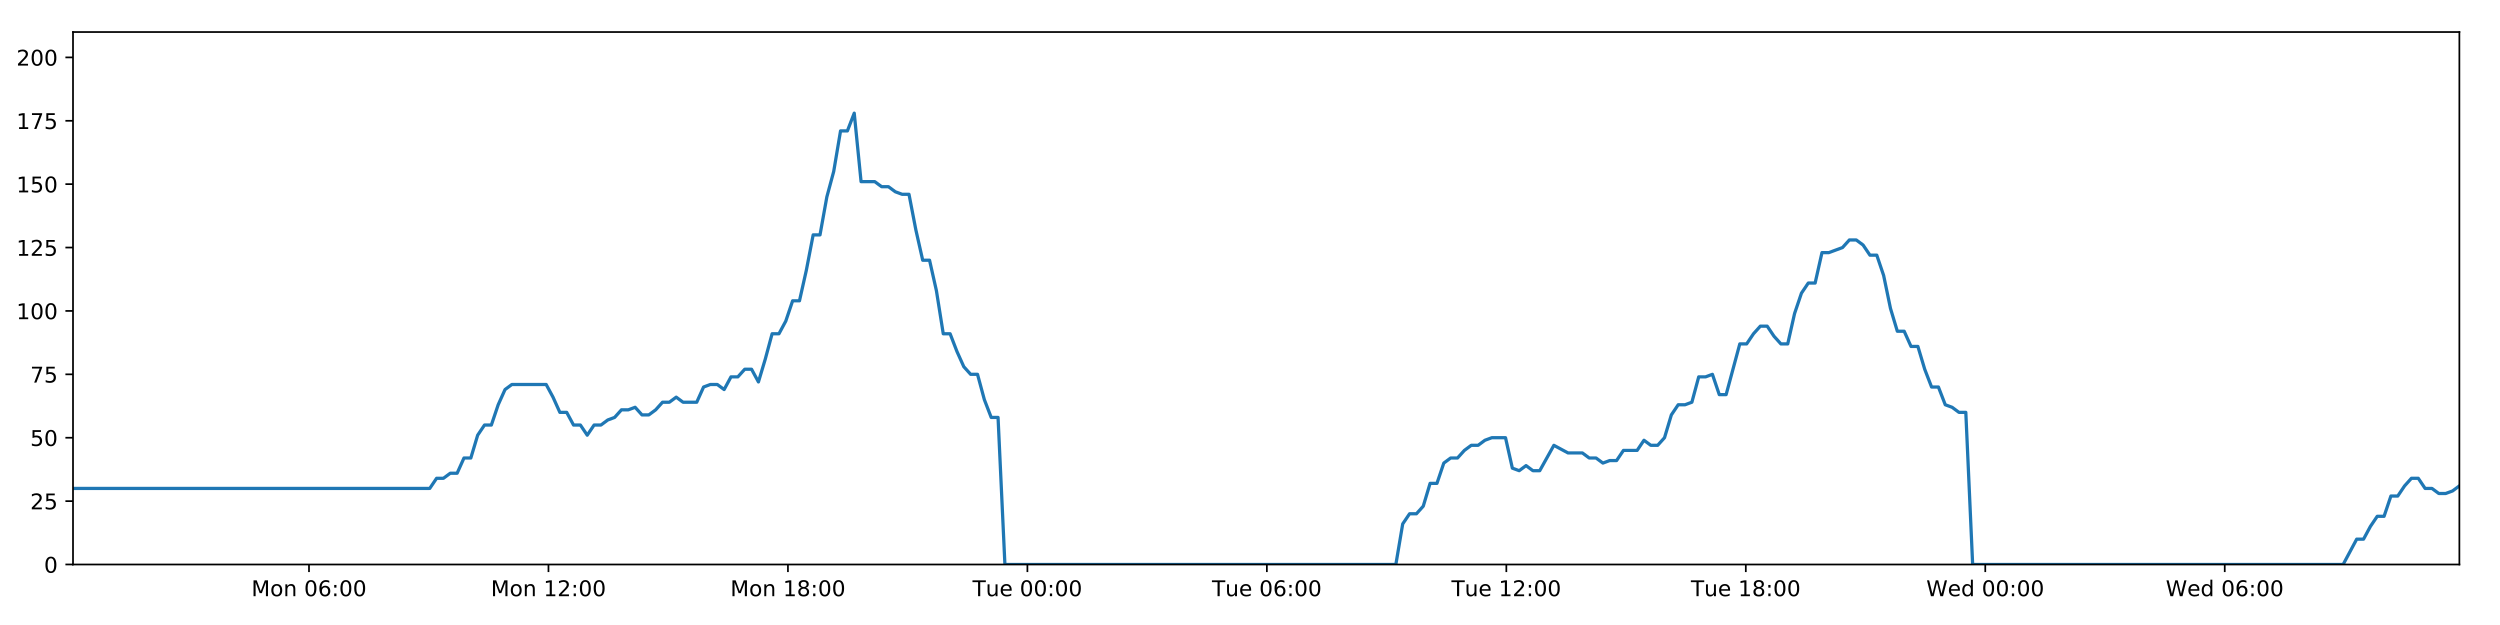
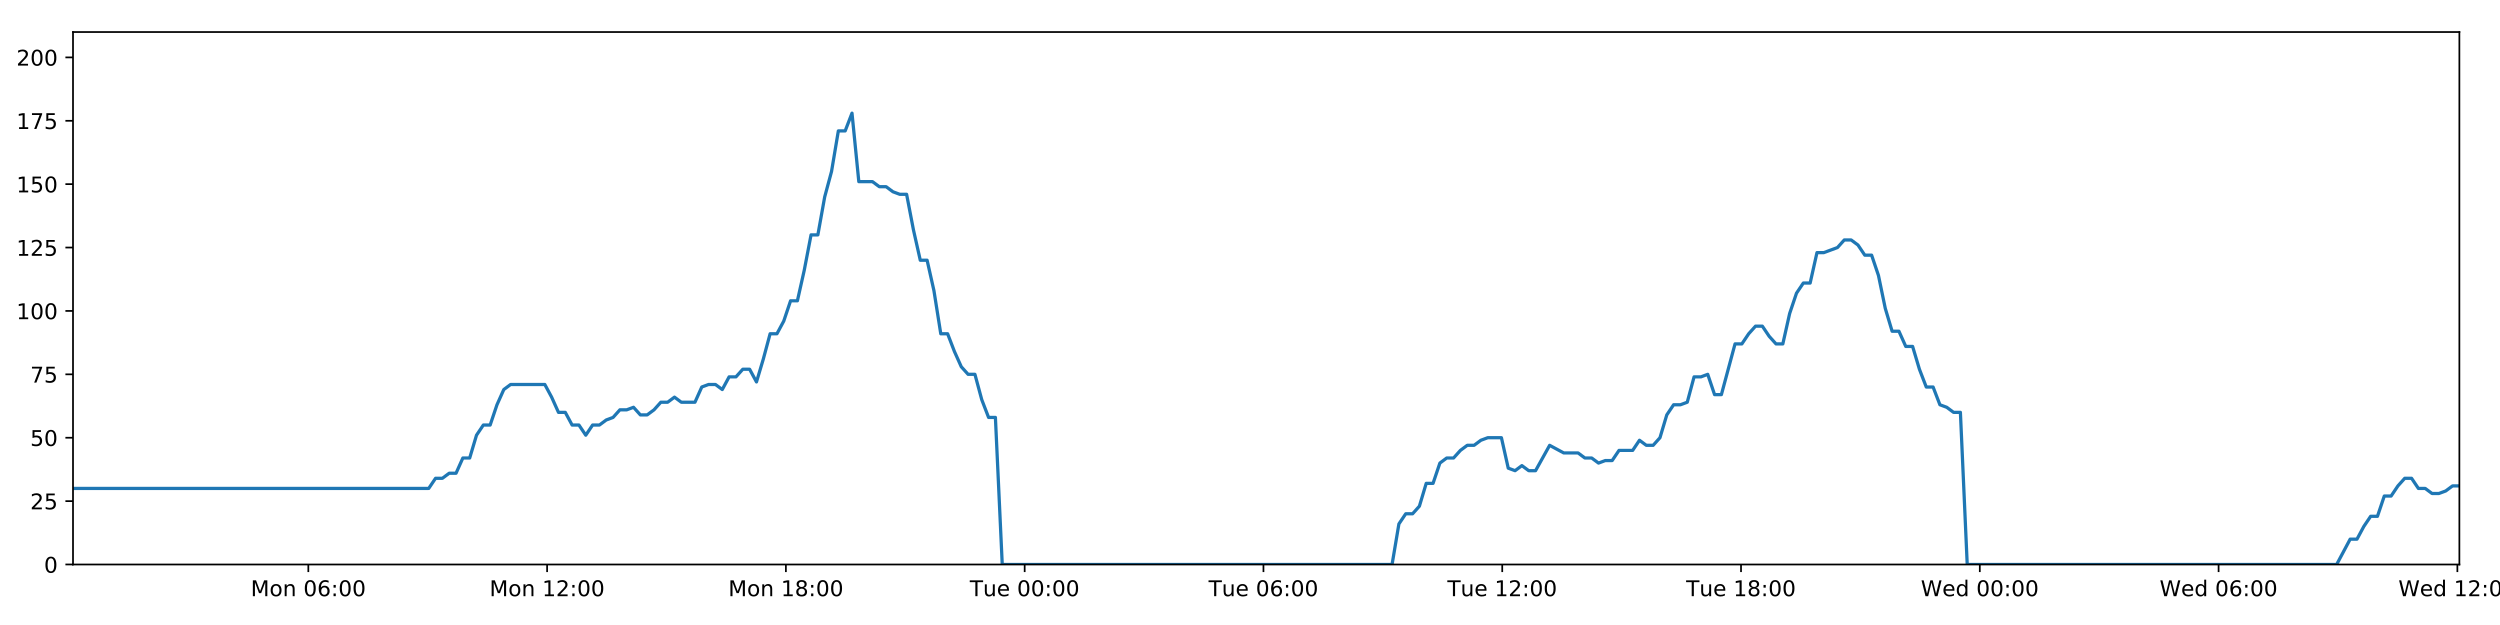
<svg xmlns="http://www.w3.org/2000/svg" xmlns:xlink="http://www.w3.org/1999/xlink" height="288pt" version="1.1" viewBox="0 0 1152 288" width="1152pt">
  <defs>
    <style type="text/css">
*{stroke-linecap:butt;stroke-linejoin:round;}
  </style>
  </defs>
  <g id="figure_1">
    <g id="patch_1">
      <path d="M 0 288  L 1152 288  L 1152 0  L 0 0  z " style="fill:#ffffff;" />
    </g>
    <g id="axes_1">
      <g id="patch_2">
        <path d="M 33.64 260.12  L 1133.28 260.12  L 1133.28 14.76  L 33.64 14.76  z " style="fill:#ffffff;" />
      </g>
      <g id="matplotlib.axis_1">
        <g id="xtick_1">
          <g id="line2d_1">
            <defs>
-               <path d="M 0 0  L 0 3.5  " id="m7c20da3094" style="stroke:#000000;stroke-width:0.8;" />
-             </defs>
-             <g>
-               <use style="stroke:#000000;stroke-width:0.8;" x="142.386" xlink:href="#m7c20da3094" y="260.12" />
+               <path d="M 0 0  L 0 3.5  " id="m4cb62f9c29" style="stroke:#000000;stroke-width:0.8;" />
+             </defs>
+             <g>
+               <use style="stroke:#000000;stroke-width:0.8;" x="142.075" xlink:href="#m4cb62f9c29" y="260.12" />
            </g>
          </g>
          <g id="text_1">
            <defs>
              <path d="M 9.812 72.906  L 24.516 72.906  L 43.109 23.297  L 61.812 72.906  L 76.516 72.906  L 76.516 0  L 66.891 0  L 66.891 64.016  L 48.094 14.016  L 38.188 14.016  L 19.391 64.016  L 19.391 0  L 9.812 0  z " id="DejaVuSans-77" />
              <path d="M 30.609 48.391  Q 23.391 48.391 19.188 42.75  Q 14.984 37.109 14.984 27.297  Q 14.984 17.484 19.156 11.844  Q 23.344 6.203 30.609 6.203  Q 37.797 6.203 41.984 11.859  Q 46.188 17.531 46.188 27.297  Q 46.188 37.016 41.984 42.703  Q 37.797 48.391 30.609 48.391  z M 30.609 56  Q 42.328 56 49.016 48.375  Q 55.719 40.766 55.719 27.297  Q 55.719 13.875 49.016 6.219  Q 42.328 -1.422 30.609 -1.422  Q 18.844 -1.422 12.172 6.219  Q 5.516 13.875 5.516 27.297  Q 5.516 40.766 12.172 48.375  Q 18.844 56 30.609 56  z " id="DejaVuSans-111" />
              <path d="M 54.891 33.016  L 54.891 0  L 45.906 0  L 45.906 32.719  Q 45.906 40.484 42.875 44.328  Q 39.844 48.188 33.797 48.188  Q 26.516 48.188 22.312 43.547  Q 18.109 38.922 18.109 30.906  L 18.109 0  L 9.078 0  L 9.078 54.688  L 18.109 54.688  L 18.109 46.188  Q 21.344 51.125 25.703 53.562  Q 30.078 56 35.797 56  Q 45.219 56 50.047 50.172  Q 54.891 44.344 54.891 33.016  z " id="DejaVuSans-110" />
              <path id="DejaVuSans-32" />
              <path d="M 31.781 66.406  Q 24.172 66.406 20.328 58.906  Q 16.5 51.422 16.5 36.375  Q 16.5 21.391 20.328 13.891  Q 24.172 6.391 31.781 6.391  Q 39.453 6.391 43.281 13.891  Q 47.125 21.391 47.125 36.375  Q 47.125 51.422 43.281 58.906  Q 39.453 66.406 31.781 66.406  z M 31.781 74.219  Q 44.047 74.219 50.516 64.516  Q 56.984 54.828 56.984 36.375  Q 56.984 17.969 50.516 8.266  Q 44.047 -1.422 31.781 -1.422  Q 19.531 -1.422 13.062 8.266  Q 6.594 17.969 6.594 36.375  Q 6.594 54.828 13.062 64.516  Q 19.531 74.219 31.781 74.219  z " id="DejaVuSans-48" />
              <path d="M 33.016 40.375  Q 26.375 40.375 22.484 35.828  Q 18.609 31.297 18.609 23.391  Q 18.609 15.531 22.484 10.953  Q 26.375 6.391 33.016 6.391  Q 39.656 6.391 43.531 10.953  Q 47.406 15.531 47.406 23.391  Q 47.406 31.297 43.531 35.828  Q 39.656 40.375 33.016 40.375  z M 52.594 71.297  L 52.594 62.312  Q 48.875 64.062 45.094 64.984  Q 41.312 65.922 37.594 65.922  Q 27.828 65.922 22.672 59.328  Q 17.531 52.734 16.797 39.406  Q 19.672 43.656 24.016 45.922  Q 28.375 48.188 33.594 48.188  Q 44.578 48.188 50.953 41.516  Q 57.328 34.859 57.328 23.391  Q 57.328 12.156 50.688 5.359  Q 44.047 -1.422 33.016 -1.422  Q 20.359 -1.422 13.672 8.266  Q 6.984 17.969 6.984 36.375  Q 6.984 53.656 15.188 63.938  Q 23.391 74.219 37.203 74.219  Q 40.922 74.219 44.703 73.484  Q 48.484 72.75 52.594 71.297  z " id="DejaVuSans-54" />
              <path d="M 11.719 12.406  L 22.016 12.406  L 22.016 0  L 11.719 0  z M 11.719 51.703  L 22.016 51.703  L 22.016 39.312  L 11.719 39.312  z " id="DejaVuSans-58" />
            </defs>
-             <g transform="translate(115.8454 274.7184)scale(0.1 -0.1)">
+             <g transform="translate(115.5345 274.7184)scale(0.1 -0.1)">
              <use xlink:href="#DejaVuSans-77" />
              <use x="86.279" xlink:href="#DejaVuSans-111" />
              <use x="147.461" xlink:href="#DejaVuSans-110" />
              <use x="210.84" xlink:href="#DejaVuSans-32" />
              <use x="242.627" xlink:href="#DejaVuSans-48" />
              <use x="306.25" xlink:href="#DejaVuSans-54" />
              <use x="369.873" xlink:href="#DejaVuSans-58" />
              <use x="403.564" xlink:href="#DejaVuSans-48" />
              <use x="467.188" xlink:href="#DejaVuSans-48" />
            </g>
          </g>
        </g>
        <g id="xtick_2">
          <g id="line2d_2">
            <g>
-               <use style="stroke:#000000;stroke-width:0.8;" x="252.733" xlink:href="#m7c20da3094" y="260.12" />
+               <use style="stroke:#000000;stroke-width:0.8;" x="252.106" xlink:href="#m4cb62f9c29" y="260.12" />
            </g>
          </g>
          <g id="text_2">
            <defs>
              <path d="M 12.406 8.297  L 28.516 8.297  L 28.516 63.922  L 10.984 60.406  L 10.984 69.391  L 28.422 72.906  L 38.281 72.906  L 38.281 8.297  L 54.391 8.297  L 54.391 0  L 12.406 0  z " id="DejaVuSans-49" />
              <path d="M 19.188 8.297  L 53.609 8.297  L 53.609 0  L 7.328 0  L 7.328 8.297  Q 12.938 14.109 22.625 23.891  Q 32.328 33.688 34.812 36.531  Q 39.547 41.844 41.422 45.531  Q 43.312 49.219 43.312 52.781  Q 43.312 58.594 39.234 62.25  Q 35.156 65.922 28.609 65.922  Q 23.969 65.922 18.812 64.312  Q 13.672 62.703 7.812 59.422  L 7.812 69.391  Q 13.766 71.781 18.938 73  Q 24.125 74.219 28.422 74.219  Q 39.75 74.219 46.484 68.547  Q 53.219 62.891 53.219 53.422  Q 53.219 48.922 51.531 44.891  Q 49.859 40.875 45.406 35.406  Q 44.188 33.984 37.641 27.219  Q 31.109 20.453 19.188 8.297  z " id="DejaVuSans-50" />
            </defs>
-             <g transform="translate(226.192 274.7184)scale(0.1 -0.1)">
+             <g transform="translate(225.5657 274.7184)scale(0.1 -0.1)">
              <use xlink:href="#DejaVuSans-77" />
              <use x="86.279" xlink:href="#DejaVuSans-111" />
              <use x="147.461" xlink:href="#DejaVuSans-110" />
              <use x="210.84" xlink:href="#DejaVuSans-32" />
              <use x="242.627" xlink:href="#DejaVuSans-49" />
              <use x="306.25" xlink:href="#DejaVuSans-50" />
              <use x="369.873" xlink:href="#DejaVuSans-58" />
              <use x="403.564" xlink:href="#DejaVuSans-48" />
              <use x="467.188" xlink:href="#DejaVuSans-48" />
            </g>
          </g>
        </g>
        <g id="xtick_3">
          <g id="line2d_3">
            <g>
-               <use style="stroke:#000000;stroke-width:0.8;" x="363.079" xlink:href="#m7c20da3094" y="260.12" />
+               <use style="stroke:#000000;stroke-width:0.8;" x="362.138" xlink:href="#m4cb62f9c29" y="260.12" />
            </g>
          </g>
          <g id="text_3">
            <defs>
              <path d="M 31.781 34.625  Q 24.75 34.625 20.719 30.859  Q 16.703 27.094 16.703 20.516  Q 16.703 13.922 20.719 10.156  Q 24.75 6.391 31.781 6.391  Q 38.812 6.391 42.859 10.172  Q 46.922 13.969 46.922 20.516  Q 46.922 27.094 42.891 30.859  Q 38.875 34.625 31.781 34.625  z M 21.922 38.812  Q 15.578 40.375 12.031 44.719  Q 8.5 49.078 8.5 55.328  Q 8.5 64.062 14.719 69.141  Q 20.953 74.219 31.781 74.219  Q 42.672 74.219 48.875 69.141  Q 55.078 64.062 55.078 55.328  Q 55.078 49.078 51.531 44.719  Q 48 40.375 41.703 38.812  Q 48.828 37.156 52.797 32.312  Q 56.781 27.484 56.781 20.516  Q 56.781 9.906 50.312 4.234  Q 43.844 -1.422 31.781 -1.422  Q 19.734 -1.422 13.25 4.234  Q 6.781 9.906 6.781 20.516  Q 6.781 27.484 10.781 32.312  Q 14.797 37.156 21.922 38.812  z M 18.312 54.391  Q 18.312 48.734 21.844 45.562  Q 25.391 42.391 31.781 42.391  Q 38.141 42.391 41.719 45.562  Q 45.312 48.734 45.312 54.391  Q 45.312 60.062 41.719 63.234  Q 38.141 66.406 31.781 66.406  Q 25.391 66.406 21.844 63.234  Q 18.312 60.062 18.312 54.391  z " id="DejaVuSans-56" />
            </defs>
-             <g transform="translate(336.5386 274.7184)scale(0.1 -0.1)">
+             <g transform="translate(335.5969 274.7184)scale(0.1 -0.1)">
              <use xlink:href="#DejaVuSans-77" />
              <use x="86.279" xlink:href="#DejaVuSans-111" />
              <use x="147.461" xlink:href="#DejaVuSans-110" />
              <use x="210.84" xlink:href="#DejaVuSans-32" />
              <use x="242.627" xlink:href="#DejaVuSans-49" />
              <use x="306.25" xlink:href="#DejaVuSans-56" />
              <use x="369.873" xlink:href="#DejaVuSans-58" />
              <use x="403.564" xlink:href="#DejaVuSans-48" />
              <use x="467.188" xlink:href="#DejaVuSans-48" />
            </g>
          </g>
        </g>
        <g id="xtick_4">
          <g id="line2d_4">
            <g>
-               <use style="stroke:#000000;stroke-width:0.8;" x="473.426" xlink:href="#m7c20da3094" y="260.12" />
+               <use style="stroke:#000000;stroke-width:0.8;" x="472.169" xlink:href="#m4cb62f9c29" y="260.12" />
            </g>
          </g>
          <g id="text_4">
            <defs>
              <path d="M -0.297 72.906  L 61.375 72.906  L 61.375 64.594  L 35.5 64.594  L 35.5 0  L 25.594 0  L 25.594 64.594  L -0.297 64.594  z " id="DejaVuSans-84" />
              <path d="M 8.5 21.578  L 8.5 54.688  L 17.484 54.688  L 17.484 21.922  Q 17.484 14.156 20.5 10.266  Q 23.531 6.391 29.594 6.391  Q 36.859 6.391 41.078 11.031  Q 45.312 15.672 45.312 23.688  L 45.312 54.688  L 54.297 54.688  L 54.297 0  L 45.312 0  L 45.312 8.406  Q 42.047 3.422 37.719 1  Q 33.406 -1.422 27.688 -1.422  Q 18.266 -1.422 13.375 4.438  Q 8.5 10.297 8.5 21.578  z M 31.109 56  z " id="DejaVuSans-117" />
              <path d="M 56.203 29.594  L 56.203 25.203  L 14.891 25.203  Q 15.484 15.922 20.484 11.062  Q 25.484 6.203 34.422 6.203  Q 39.594 6.203 44.453 7.469  Q 49.312 8.734 54.109 11.281  L 54.109 2.781  Q 49.266 0.734 44.188 -0.344  Q 39.109 -1.422 33.891 -1.422  Q 20.797 -1.422 13.156 6.188  Q 5.516 13.812 5.516 26.812  Q 5.516 40.234 12.766 48.109  Q 20.016 56 32.328 56  Q 43.359 56 49.781 48.891  Q 56.203 41.797 56.203 29.594  z M 47.219 32.234  Q 47.125 39.594 43.094 43.984  Q 39.062 48.391 32.422 48.391  Q 24.906 48.391 20.391 44.141  Q 15.875 39.891 15.188 32.172  z " id="DejaVuSans-101" />
            </defs>
-             <g transform="translate(448.1399 274.7184)scale(0.1 -0.1)">
+             <g transform="translate(446.8828 274.7184)scale(0.1 -0.1)">
              <use xlink:href="#DejaVuSans-84" />
              <use x="60.85" xlink:href="#DejaVuSans-117" />
              <use x="124.229" xlink:href="#DejaVuSans-101" />
              <use x="185.752" xlink:href="#DejaVuSans-32" />
              <use x="217.539" xlink:href="#DejaVuSans-48" />
              <use x="281.162" xlink:href="#DejaVuSans-48" />
              <use x="344.785" xlink:href="#DejaVuSans-58" />
              <use x="378.477" xlink:href="#DejaVuSans-48" />
              <use x="442.1" xlink:href="#DejaVuSans-48" />
            </g>
          </g>
        </g>
        <g id="xtick_5">
          <g id="line2d_5">
            <g>
-               <use style="stroke:#000000;stroke-width:0.8;" x="583.772" xlink:href="#m7c20da3094" y="260.12" />
+               <use style="stroke:#000000;stroke-width:0.8;" x="582.2" xlink:href="#m4cb62f9c29" y="260.12" />
            </g>
          </g>
          <g id="text_5">
-             <g transform="translate(558.4865 274.7184)scale(0.1 -0.1)">
+             <g transform="translate(556.914 274.7184)scale(0.1 -0.1)">
              <use xlink:href="#DejaVuSans-84" />
              <use x="60.85" xlink:href="#DejaVuSans-117" />
              <use x="124.229" xlink:href="#DejaVuSans-101" />
              <use x="185.752" xlink:href="#DejaVuSans-32" />
              <use x="217.539" xlink:href="#DejaVuSans-48" />
              <use x="281.162" xlink:href="#DejaVuSans-54" />
              <use x="344.785" xlink:href="#DejaVuSans-58" />
              <use x="378.477" xlink:href="#DejaVuSans-48" />
              <use x="442.1" xlink:href="#DejaVuSans-48" />
            </g>
          </g>
        </g>
        <g id="xtick_6">
          <g id="line2d_6">
            <g>
-               <use style="stroke:#000000;stroke-width:0.8;" x="694.119" xlink:href="#m7c20da3094" y="260.12" />
+               <use style="stroke:#000000;stroke-width:0.8;" x="692.231" xlink:href="#m4cb62f9c29" y="260.12" />
            </g>
          </g>
          <g id="text_6">
-             <g transform="translate(668.8331 274.7184)scale(0.1 -0.1)">
+             <g transform="translate(666.9452 274.7184)scale(0.1 -0.1)">
              <use xlink:href="#DejaVuSans-84" />
              <use x="60.85" xlink:href="#DejaVuSans-117" />
              <use x="124.229" xlink:href="#DejaVuSans-101" />
              <use x="185.752" xlink:href="#DejaVuSans-32" />
              <use x="217.539" xlink:href="#DejaVuSans-49" />
              <use x="281.162" xlink:href="#DejaVuSans-50" />
              <use x="344.785" xlink:href="#DejaVuSans-58" />
              <use x="378.477" xlink:href="#DejaVuSans-48" />
              <use x="442.1" xlink:href="#DejaVuSans-48" />
            </g>
          </g>
        </g>
        <g id="xtick_7">
          <g id="line2d_7">
            <g>
-               <use style="stroke:#000000;stroke-width:0.8;" x="804.466" xlink:href="#m7c20da3094" y="260.12" />
+               <use style="stroke:#000000;stroke-width:0.8;" x="802.262" xlink:href="#m4cb62f9c29" y="260.12" />
            </g>
          </g>
          <g id="text_7">
-             <g transform="translate(779.1797 274.7184)scale(0.1 -0.1)">
+             <g transform="translate(776.9764 274.7184)scale(0.1 -0.1)">
              <use xlink:href="#DejaVuSans-84" />
              <use x="60.85" xlink:href="#DejaVuSans-117" />
              <use x="124.229" xlink:href="#DejaVuSans-101" />
              <use x="185.752" xlink:href="#DejaVuSans-32" />
              <use x="217.539" xlink:href="#DejaVuSans-49" />
              <use x="281.162" xlink:href="#DejaVuSans-56" />
              <use x="344.785" xlink:href="#DejaVuSans-58" />
              <use x="378.477" xlink:href="#DejaVuSans-48" />
              <use x="442.1" xlink:href="#DejaVuSans-48" />
            </g>
          </g>
        </g>
        <g id="xtick_8">
          <g id="line2d_8">
            <g>
-               <use style="stroke:#000000;stroke-width:0.8;" x="914.812" xlink:href="#m7c20da3094" y="260.12" />
+               <use style="stroke:#000000;stroke-width:0.8;" x="912.294" xlink:href="#m4cb62f9c29" y="260.12" />
            </g>
          </g>
          <g id="text_8">
            <defs>
              <path d="M 3.328 72.906  L 13.281 72.906  L 28.609 11.281  L 43.891 72.906  L 54.984 72.906  L 70.312 11.281  L 85.594 72.906  L 95.609 72.906  L 77.297 0  L 64.891 0  L 49.516 63.281  L 33.984 0  L 21.578 0  z " id="DejaVuSans-87" />
              <path d="M 45.406 46.391  L 45.406 75.984  L 54.391 75.984  L 54.391 0  L 45.406 0  L 45.406 8.203  Q 42.578 3.328 38.25 0.953  Q 33.938 -1.422 27.875 -1.422  Q 17.969 -1.422 11.734 6.484  Q 5.516 14.406 5.516 27.297  Q 5.516 40.188 11.734 48.094  Q 17.969 56 27.875 56  Q 33.938 56 38.25 53.625  Q 42.578 51.266 45.406 46.391  z M 14.797 27.297  Q 14.797 17.391 18.875 11.75  Q 22.953 6.109 30.078 6.109  Q 37.203 6.109 41.297 11.75  Q 45.406 17.391 45.406 27.297  Q 45.406 37.203 41.297 42.844  Q 37.203 48.484 30.078 48.484  Q 22.953 48.484 18.875 42.844  Q 14.797 37.203 14.797 27.297  z " id="DejaVuSans-100" />
            </defs>
-             <g transform="translate(887.6231 274.7184)scale(0.1 -0.1)">
+             <g transform="translate(885.1045 274.7184)scale(0.1 -0.1)">
              <use xlink:href="#DejaVuSans-87" />
              <use x="98.799" xlink:href="#DejaVuSans-101" />
              <use x="160.322" xlink:href="#DejaVuSans-100" />
              <use x="223.799" xlink:href="#DejaVuSans-32" />
              <use x="255.586" xlink:href="#DejaVuSans-48" />
              <use x="319.209" xlink:href="#DejaVuSans-48" />
              <use x="382.832" xlink:href="#DejaVuSans-58" />
              <use x="416.523" xlink:href="#DejaVuSans-48" />
              <use x="480.146" xlink:href="#DejaVuSans-48" />
            </g>
          </g>
        </g>
        <g id="xtick_9">
          <g id="line2d_9">
            <g>
-               <use style="stroke:#000000;stroke-width:0.8;" x="1025.159" xlink:href="#m7c20da3094" y="260.12" />
+               <use style="stroke:#000000;stroke-width:0.8;" x="1022.325" xlink:href="#m4cb62f9c29" y="260.12" />
            </g>
          </g>
          <g id="text_9">
-             <g transform="translate(997.9697 274.7184)scale(0.1 -0.1)">
+             <g transform="translate(995.1357 274.7184)scale(0.1 -0.1)">
              <use xlink:href="#DejaVuSans-87" />
              <use x="98.799" xlink:href="#DejaVuSans-101" />
              <use x="160.322" xlink:href="#DejaVuSans-100" />
              <use x="223.799" xlink:href="#DejaVuSans-32" />
              <use x="255.586" xlink:href="#DejaVuSans-48" />
              <use x="319.209" xlink:href="#DejaVuSans-54" />
              <use x="382.832" xlink:href="#DejaVuSans-58" />
              <use x="416.523" xlink:href="#DejaVuSans-48" />
              <use x="480.146" xlink:href="#DejaVuSans-48" />
            </g>
          </g>
        </g>
+         <g id="xtick_10">
+           <g id="line2d_10">
+             <g>
+               <use style="stroke:#000000;stroke-width:0.8;" x="1132.356" xlink:href="#m4cb62f9c29" y="260.12" />
+             </g>
+           </g>
+           <g id="text_10">
+             <g transform="translate(1105.167 274.7184)scale(0.1 -0.1)">
+               <use xlink:href="#DejaVuSans-87" />
+               <use x="98.799" xlink:href="#DejaVuSans-101" />
+               <use x="160.322" xlink:href="#DejaVuSans-100" />
+               <use x="223.799" xlink:href="#DejaVuSans-32" />
+               <use x="255.586" xlink:href="#DejaVuSans-49" />
+               <use x="319.209" xlink:href="#DejaVuSans-50" />
+               <use x="382.832" xlink:href="#DejaVuSans-58" />
+               <use x="416.523" xlink:href="#DejaVuSans-48" />
+               <use x="480.146" xlink:href="#DejaVuSans-48" />
+             </g>
+           </g>
+         </g>
      </g>
      <g id="matplotlib.axis_2">
        <g id="ytick_1">
-           <g id="line2d_10">
-             <defs>
-               <path d="M 0 0  L -3.5 0  " id="m5bd9df7deb" style="stroke:#000000;stroke-width:0.8;" />
-             </defs>
-             <g>
-               <use style="stroke:#000000;stroke-width:0.8;" x="33.64" xlink:href="#m5bd9df7deb" y="260.12" />
-             </g>
-           </g>
-           <g id="text_10">
+           <g id="line2d_11">
+             <defs>
+               <path d="M 0 0  L -3.5 0  " id="m8373a77e86" style="stroke:#000000;stroke-width:0.8;" />
+             </defs>
+             <g>
+               <use style="stroke:#000000;stroke-width:0.8;" x="33.64" xlink:href="#m8373a77e86" y="260.12" />
+             </g>
+           </g>
+           <g id="text_11">
            <g transform="translate(20.2775 263.9192)scale(0.1 -0.1)">
              <use xlink:href="#DejaVuSans-48" />
            </g>
          </g>
        </g>
        <g id="ytick_2">
-           <g id="line2d_11">
-             <g>
-               <use style="stroke:#000000;stroke-width:0.8;" x="33.64" xlink:href="#m5bd9df7deb" y="230.91" />
-             </g>
-           </g>
-           <g id="text_11">
+           <g id="line2d_12">
+             <g>
+               <use style="stroke:#000000;stroke-width:0.8;" x="33.64" xlink:href="#m8373a77e86" y="230.91" />
+             </g>
+           </g>
+           <g id="text_12">
            <defs>
              <path d="M 10.797 72.906  L 49.516 72.906  L 49.516 64.594  L 19.828 64.594  L 19.828 46.734  Q 21.969 47.469 24.109 47.828  Q 26.266 48.188 28.422 48.188  Q 40.625 48.188 47.75 41.5  Q 54.891 34.812 54.891 23.391  Q 54.891 11.625 47.562 5.094  Q 40.234 -1.422 26.906 -1.422  Q 22.312 -1.422 17.547 -0.641  Q 12.797 0.141 7.719 1.703  L 7.719 11.625  Q 12.109 9.234 16.797 8.062  Q 21.484 6.891 26.703 6.891  Q 35.156 6.891 40.078 11.328  Q 45.016 15.766 45.016 23.391  Q 45.016 31 40.078 35.438  Q 35.156 39.891 26.703 39.891  Q 22.75 39.891 18.812 39.016  Q 14.891 38.141 10.797 36.281  z " id="DejaVuSans-53" />
            </defs>
            <g transform="translate(13.915 234.7097)scale(0.1 -0.1)">
              <use xlink:href="#DejaVuSans-50" />
              <use x="63.623" xlink:href="#DejaVuSans-53" />
            </g>
          </g>
        </g>
        <g id="ytick_3">
-           <g id="line2d_12">
-             <g>
-               <use style="stroke:#000000;stroke-width:0.8;" x="33.64" xlink:href="#m5bd9df7deb" y="201.701" />
-             </g>
-           </g>
-           <g id="text_12">
+           <g id="line2d_13">
+             <g>
+               <use style="stroke:#000000;stroke-width:0.8;" x="33.64" xlink:href="#m8373a77e86" y="201.701" />
+             </g>
+           </g>
+           <g id="text_13">
            <g transform="translate(13.915 205.5002)scale(0.1 -0.1)">
              <use xlink:href="#DejaVuSans-53" />
              <use x="63.623" xlink:href="#DejaVuSans-48" />
            </g>
          </g>
        </g>
        <g id="ytick_4">
-           <g id="line2d_13">
-             <g>
-               <use style="stroke:#000000;stroke-width:0.8;" x="33.64" xlink:href="#m5bd9df7deb" y="172.491" />
-             </g>
-           </g>
-           <g id="text_13">
+           <g id="line2d_14">
+             <g>
+               <use style="stroke:#000000;stroke-width:0.8;" x="33.64" xlink:href="#m8373a77e86" y="172.491" />
+             </g>
+           </g>
+           <g id="text_14">
            <defs>
              <path d="M 8.203 72.906  L 55.078 72.906  L 55.078 68.703  L 28.609 0  L 18.312 0  L 43.219 64.594  L 8.203 64.594  z " id="DejaVuSans-55" />
            </defs>
            <g transform="translate(13.915 176.2906)scale(0.1 -0.1)">
              <use xlink:href="#DejaVuSans-55" />
              <use x="63.623" xlink:href="#DejaVuSans-53" />
            </g>
          </g>
        </g>
        <g id="ytick_5">
-           <g id="line2d_14">
-             <g>
-               <use style="stroke:#000000;stroke-width:0.8;" x="33.64" xlink:href="#m5bd9df7deb" y="143.282" />
-             </g>
-           </g>
-           <g id="text_14">
+           <g id="line2d_15">
+             <g>
+               <use style="stroke:#000000;stroke-width:0.8;" x="33.64" xlink:href="#m8373a77e86" y="143.282" />
+             </g>
+           </g>
+           <g id="text_15">
            <g transform="translate(7.5525 147.0811)scale(0.1 -0.1)">
              <use xlink:href="#DejaVuSans-49" />
              <use x="63.623" xlink:href="#DejaVuSans-48" />
              <use x="127.246" xlink:href="#DejaVuSans-48" />
            </g>
          </g>
        </g>
        <g id="ytick_6">
-           <g id="line2d_15">
-             <g>
-               <use style="stroke:#000000;stroke-width:0.8;" x="33.64" xlink:href="#m5bd9df7deb" y="114.072" />
-             </g>
-           </g>
-           <g id="text_15">
+           <g id="line2d_16">
+             <g>
+               <use style="stroke:#000000;stroke-width:0.8;" x="33.64" xlink:href="#m8373a77e86" y="114.072" />
+             </g>
+           </g>
+           <g id="text_16">
            <g transform="translate(7.5525 117.8716)scale(0.1 -0.1)">
              <use xlink:href="#DejaVuSans-49" />
              <use x="63.623" xlink:href="#DejaVuSans-50" />
              <use x="127.246" xlink:href="#DejaVuSans-53" />
            </g>
          </g>
        </g>
        <g id="ytick_7">
-           <g id="line2d_16">
-             <g>
-               <use style="stroke:#000000;stroke-width:0.8;" x="33.64" xlink:href="#m5bd9df7deb" y="84.863" />
-             </g>
-           </g>
-           <g id="text_16">
+           <g id="line2d_17">
+             <g>
+               <use style="stroke:#000000;stroke-width:0.8;" x="33.64" xlink:href="#m8373a77e86" y="84.863" />
+             </g>
+           </g>
+           <g id="text_17">
            <g transform="translate(7.5525 88.66208)scale(0.1 -0.1)">
              <use xlink:href="#DejaVuSans-49" />
              <use x="63.623" xlink:href="#DejaVuSans-53" />
              <use x="127.246" xlink:href="#DejaVuSans-48" />
            </g>
          </g>
        </g>
        <g id="ytick_8">
-           <g id="line2d_17">
-             <g>
-               <use style="stroke:#000000;stroke-width:0.8;" x="33.64" xlink:href="#m5bd9df7deb" y="55.653" />
-             </g>
-           </g>
-           <g id="text_17">
+           <g id="line2d_18">
+             <g>
+               <use style="stroke:#000000;stroke-width:0.8;" x="33.64" xlink:href="#m8373a77e86" y="55.653" />
+             </g>
+           </g>
+           <g id="text_18">
            <g transform="translate(7.5525 59.45255)scale(0.1 -0.1)">
              <use xlink:href="#DejaVuSans-49" />
              <use x="63.623" xlink:href="#DejaVuSans-55" />
              <use x="127.246" xlink:href="#DejaVuSans-53" />
            </g>
          </g>
        </g>
        <g id="ytick_9">
-           <g id="line2d_18">
-             <g>
-               <use style="stroke:#000000;stroke-width:0.8;" x="33.64" xlink:href="#m5bd9df7deb" y="26.444" />
-             </g>
-           </g>
-           <g id="text_18">
+           <g id="line2d_19">
+             <g>
+               <use style="stroke:#000000;stroke-width:0.8;" x="33.64" xlink:href="#m8373a77e86" y="26.444" />
+             </g>
+           </g>
+           <g id="text_19">
            <g transform="translate(7.5525 30.24303)scale(0.1 -0.1)">
              <use xlink:href="#DejaVuSans-50" />
              <use x="63.623" xlink:href="#DejaVuSans-48" />
              <use x="127.246" xlink:href="#DejaVuSans-48" />
            </g>
          </g>
        </g>
      </g>
-       <g id="line2d_19">
-         <path clip-path="url(#p0a38bd23c2)" d="M 33.64 225.069  L 198.019 225.069  L 201.181 220.395  L 204.339 220.395  L 207.496 218.058  L 210.648 218.058  L 213.799 211.048  L 216.956 211.048  L 220.109 200.533  L 223.26 195.859  L 226.414 195.859  L 229.567 186.512  L 232.719 179.502  L 235.878 177.165  L 251.671 177.165  L 254.825 183.007  L 257.985 190.017  L 261.136 190.017  L 264.287 195.859  L 267.445 195.859  L 270.597 200.533  L 273.753 195.859  L 276.909 195.859  L 280.062 193.522  L 283.214 192.354  L 286.365 188.849  L 289.517 188.849  L 292.671 187.68  L 295.827 191.186  L 298.979 191.186  L 302.138 188.849  L 305.29 185.344  L 308.441 185.344  L 311.599 183.007  L 314.751 185.344  L 321.054 185.344  L 324.212 178.333  L 327.366 177.165  L 330.524 177.165  L 333.682 179.502  L 336.84 173.66  L 340.003 173.66  L 343.162 170.155  L 346.328 170.155  L 349.486 175.997  L 352.638 165.481  L 355.79 153.797  L 358.941 153.797  L 362.092 147.955  L 365.245 138.608  L 368.397 138.608  L 371.55 124.588  L 374.706 108.23  L 377.858 108.23  L 381.018 90.705  L 384.171 79.021  L 387.322 60.327  L 390.476 60.327  L 393.628 52.148  L 396.779 83.694  L 403.086 83.694  L 406.245 86.031  L 409.397 86.031  L 412.556 88.368  L 415.71 89.536  L 418.863 89.536  L 422.019 105.894  L 425.184 119.914  L 428.337 119.914  L 431.494 133.935  L 434.653 153.797  L 437.813 153.797  L 440.967 161.976  L 444.124 168.986  L 447.276 172.491  L 450.435 172.491  L 453.595 184.175  L 456.748 192.354  L 459.9 192.354  L 463.063 260.12  L 643.208 260.12  L 646.365 241.426  L 649.524 236.752  L 652.681 236.752  L 655.836 233.247  L 658.988 222.732  L 662.145 222.732  L 665.301 213.385  L 668.46 211.048  L 671.619 211.048  L 674.786 207.543  L 677.948 205.206  L 681.107 205.206  L 684.258 202.869  L 687.423 201.701  L 693.741 201.701  L 696.892 215.722  L 700.047 216.89  L 703.207 214.553  L 706.359 216.89  L 709.514 216.89  L 716.028 205.206  L 722.537 208.711  L 729.157 208.711  L 732.308 211.048  L 735.463 211.048  L 738.615 213.385  L 741.766 212.216  L 744.924 212.216  L 748.082 207.543  L 754.389 207.543  L 757.541 202.869  L 760.7 205.206  L 763.852 205.206  L 767.006 201.701  L 770.159 191.186  L 773.312 186.512  L 776.464 186.512  L 779.616 185.344  L 782.769 173.66  L 785.928 173.66  L 789.083 172.491  L 792.241 181.838  L 795.394 181.838  L 801.701 158.471  L 804.855 158.471  L 808.013 153.797  L 811.167 150.292  L 814.32 150.292  L 817.476 154.966  L 820.631 158.471  L 823.784 158.471  L 826.943 144.45  L 830.102 135.103  L 833.256 130.43  L 836.41 130.43  L 839.564 116.409  L 842.717 116.409  L 849.034 114.072  L 852.192 110.567  L 855.352 110.567  L 858.507 112.904  L 861.664 117.578  L 864.818 117.578  L 867.976 126.925  L 871.13 142.114  L 874.287 152.629  L 877.443 152.629  L 880.594 159.639  L 883.758 159.639  L 886.91 170.155  L 890.066 178.333  L 893.225 178.333  L 896.377 186.512  L 899.536 187.68  L 902.693 190.017  L 905.845 190.017  L 908.996 260.12  L 1079.717 260.12  L 1085.969 248.436  L 1089.12 248.436  L 1092.273 242.594  L 1095.425 237.921  L 1098.576 237.921  L 1101.73 228.574  L 1104.884 228.574  L 1108.036 223.9  L 1111.187 220.395  L 1114.34 220.395  L 1117.493 225.069  L 1120.648 225.069  L 1123.803 227.405  L 1126.962 227.405  L 1130.122 226.237  L 1133.28 223.9  L 1133.28 223.9  " style="fill:none;stroke:#1f77b4;stroke-linecap:square;stroke-width:1.5;" />
+       <g id="line2d_20">
+         <path clip-path="url(#p3f05469ed8)" d="M 33.64 225.069  L 197.549 225.069  L 200.702 220.395  L 203.851 220.395  L 206.999 218.058  L 210.142 218.058  L 213.284 211.048  L 216.432 211.048  L 219.576 200.533  L 222.718 195.859  L 225.863 195.859  L 229.007 186.512  L 232.15 179.502  L 235.299 177.165  L 251.048 177.165  L 254.193 183.007  L 257.344 190.017  L 260.486 190.017  L 263.628 195.859  L 266.776 195.859  L 269.919 200.533  L 273.066 195.859  L 276.214 195.859  L 279.358 193.522  L 282.5 192.354  L 285.643 188.849  L 288.785 188.849  L 291.931 187.68  L 295.078 191.186  L 298.22 191.186  L 301.37 188.849  L 304.513 185.344  L 307.656 185.344  L 310.804 183.007  L 313.948 185.344  L 320.232 185.344  L 323.381 178.333  L 326.526 177.165  L 329.675 177.165  L 332.824 179.502  L 335.973 173.66  L 339.127 173.66  L 342.277 170.155  L 345.435 170.155  L 348.584 175.997  L 351.726 165.481  L 354.869 153.797  L 358.011 153.797  L 361.154 147.955  L 364.297 138.608  L 367.44 138.608  L 370.585 124.588  L 373.731 108.23  L 376.874 108.23  L 380.025 90.705  L 383.169 79.021  L 386.311 60.327  L 389.456 60.327  L 392.599 52.148  L 395.741 83.694  L 402.03 83.694  L 405.18 86.031  L 408.323 86.031  L 411.473 88.368  L 414.618 89.536  L 417.762 89.536  L 420.909 105.894  L 424.064 119.914  L 427.209 119.914  L 430.357 133.935  L 433.506 153.797  L 436.658 153.797  L 439.803 161.976  L 442.951 168.986  L 446.094 172.491  L 449.244 172.491  L 452.394 184.175  L 455.538 192.354  L 458.682 192.354  L 461.835 260.12  L 641.466 260.12  L 644.614 241.426  L 647.763 236.752  L 650.912 236.752  L 654.057 233.247  L 657.201 222.732  L 660.348 222.732  L 663.496 213.385  L 666.645 211.048  L 669.796 211.048  L 672.953 207.543  L 676.106 205.206  L 679.256 205.206  L 682.398 202.869  L 685.554 201.701  L 691.855 201.701  L 694.996 215.722  L 698.143 216.89  L 701.293 214.553  L 704.436 216.89  L 707.582 216.89  L 714.077 205.206  L 720.568 208.711  L 727.169 208.711  L 730.311 211.048  L 733.457 211.048  L 736.6 213.385  L 739.742 212.216  L 742.891 212.216  L 746.04 207.543  L 752.329 207.543  L 755.471 202.869  L 758.622 205.206  L 761.765 205.206  L 764.91 201.701  L 768.054 191.186  L 771.198 186.512  L 774.34 186.512  L 777.484 185.344  L 780.628 173.66  L 783.778 173.66  L 786.924 172.491  L 790.073 181.838  L 793.216 181.838  L 799.506 158.471  L 802.65 158.471  L 805.799 153.797  L 808.944 150.292  L 812.088 150.292  L 815.236 154.966  L 818.382 158.471  L 821.526 158.471  L 824.675 144.45  L 827.826 135.103  L 830.971 130.43  L 834.115 130.43  L 837.26 116.409  L 840.405 116.409  L 846.703 114.072  L 849.852 110.567  L 853.003 110.567  L 856.149 112.904  L 859.298 117.578  L 862.442 117.578  L 865.592 126.925  L 868.736 142.114  L 871.884 152.629  L 875.031 152.629  L 878.173 159.639  L 881.328 159.639  L 884.471 170.155  L 887.618 178.333  L 890.768 178.333  L 893.911 186.512  L 897.061 187.68  L 900.209 190.017  L 903.352 190.017  L 906.494 260.12  L 1076.727 260.12  L 1082.961 248.436  L 1086.103 248.436  L 1089.247 242.594  L 1092.39 237.921  L 1095.532 237.921  L 1098.677 228.574  L 1101.822 228.574  L 1104.965 223.9  L 1108.107 220.395  L 1111.251 220.395  L 1114.394 225.069  L 1117.541 225.069  L 1120.687 227.405  L 1123.836 227.405  L 1126.987 226.237  L 1130.137 223.9  L 1133.28 223.9  L 1133.28 223.9  " style="fill:none;stroke:#1f77b4;stroke-linecap:square;stroke-width:1.5;" />
      </g>
      <g id="patch_3">
        <path d="M 33.64 260.12  L 33.64 14.76  " style="fill:none;stroke:#000000;stroke-linecap:square;stroke-linejoin:miter;stroke-width:0.8;" />
      </g>
      <g id="patch_4">
        <path d="M 1133.28 260.12  L 1133.28 14.76  " style="fill:none;stroke:#000000;stroke-linecap:square;stroke-linejoin:miter;stroke-width:0.8;" />
      </g>
      <g id="patch_5">
        <path d="M 33.64 260.12  L 1133.28 260.12  " style="fill:none;stroke:#000000;stroke-linecap:square;stroke-linejoin:miter;stroke-width:0.8;" />
      </g>
      <g id="patch_6">
        <path d="M 33.64 14.76  L 1133.28 14.76  " style="fill:none;stroke:#000000;stroke-linecap:square;stroke-linejoin:miter;stroke-width:0.8;" />
      </g>
    </g>
  </g>
  <defs>
-     <clipPath id="p0a38bd23c2">
+     <clipPath id="p3f05469ed8">
      <rect height="245.36" width="1099.64" x="33.64" y="14.76" />
    </clipPath>
  </defs>
</svg>
